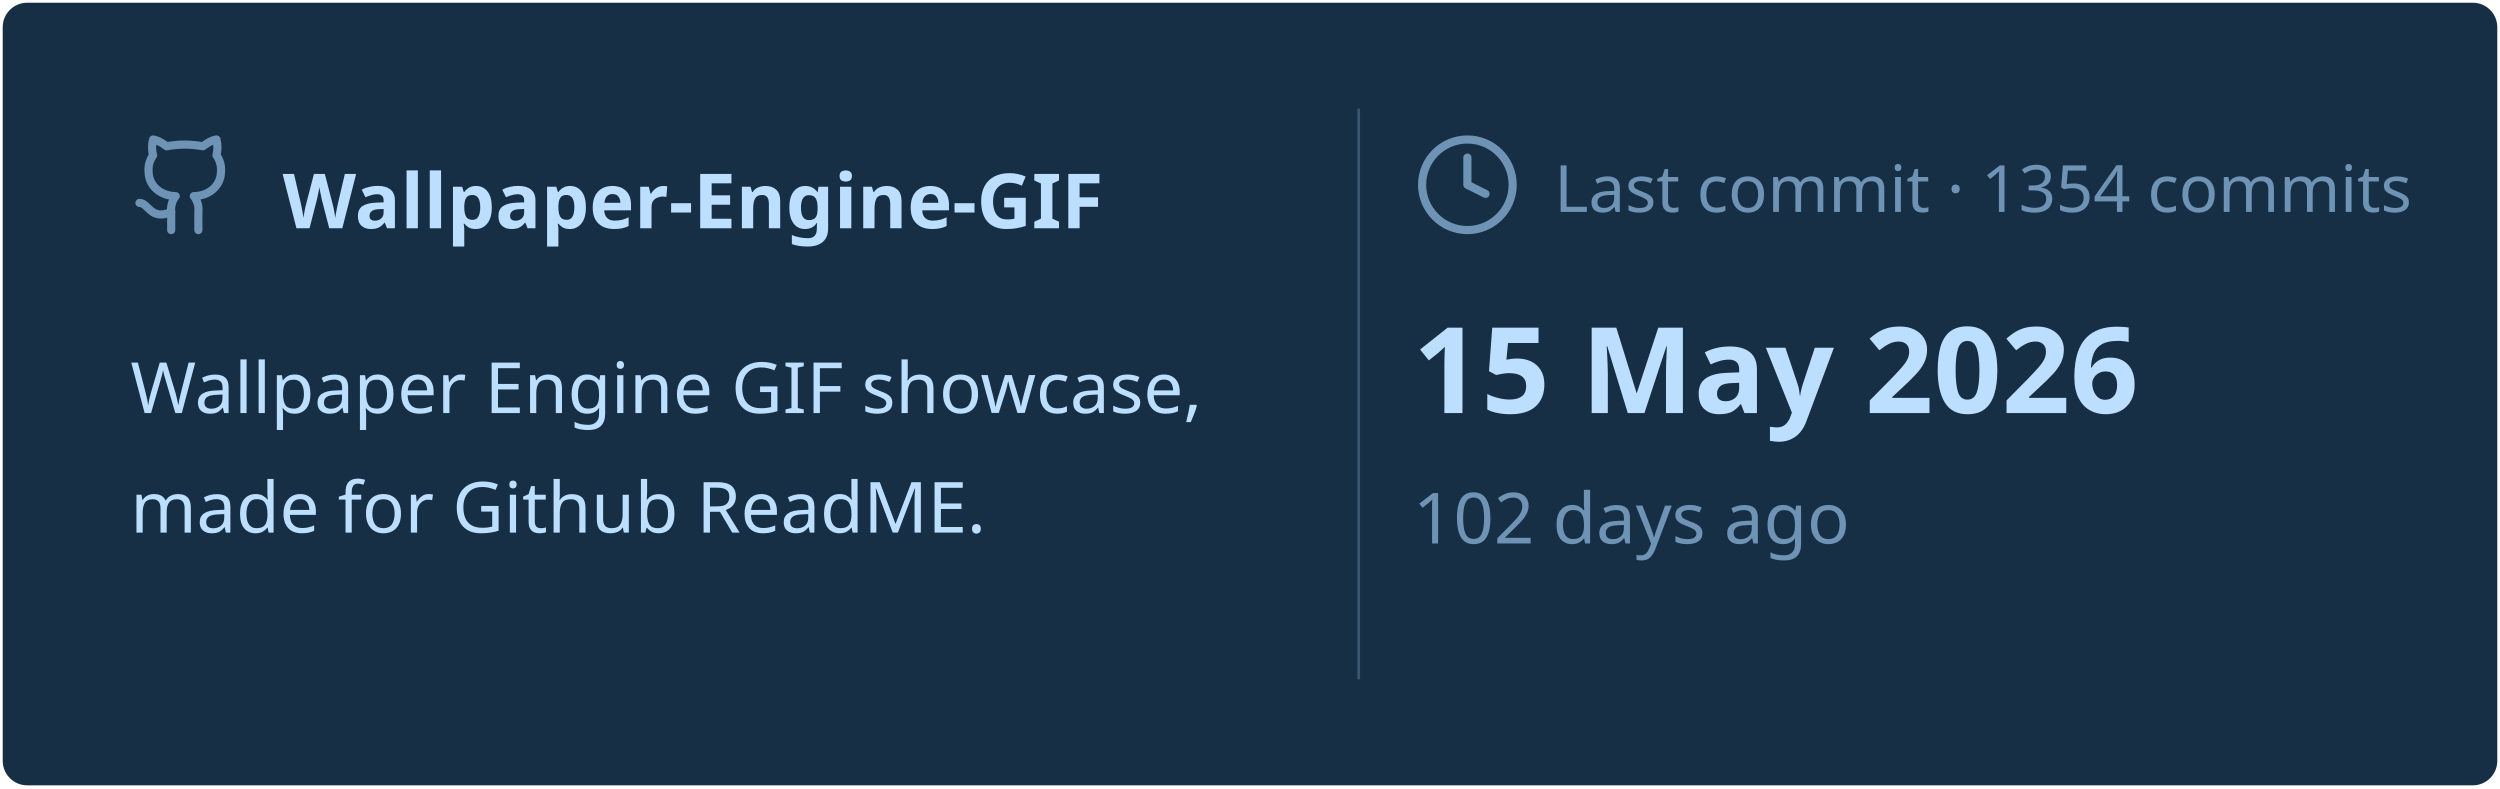
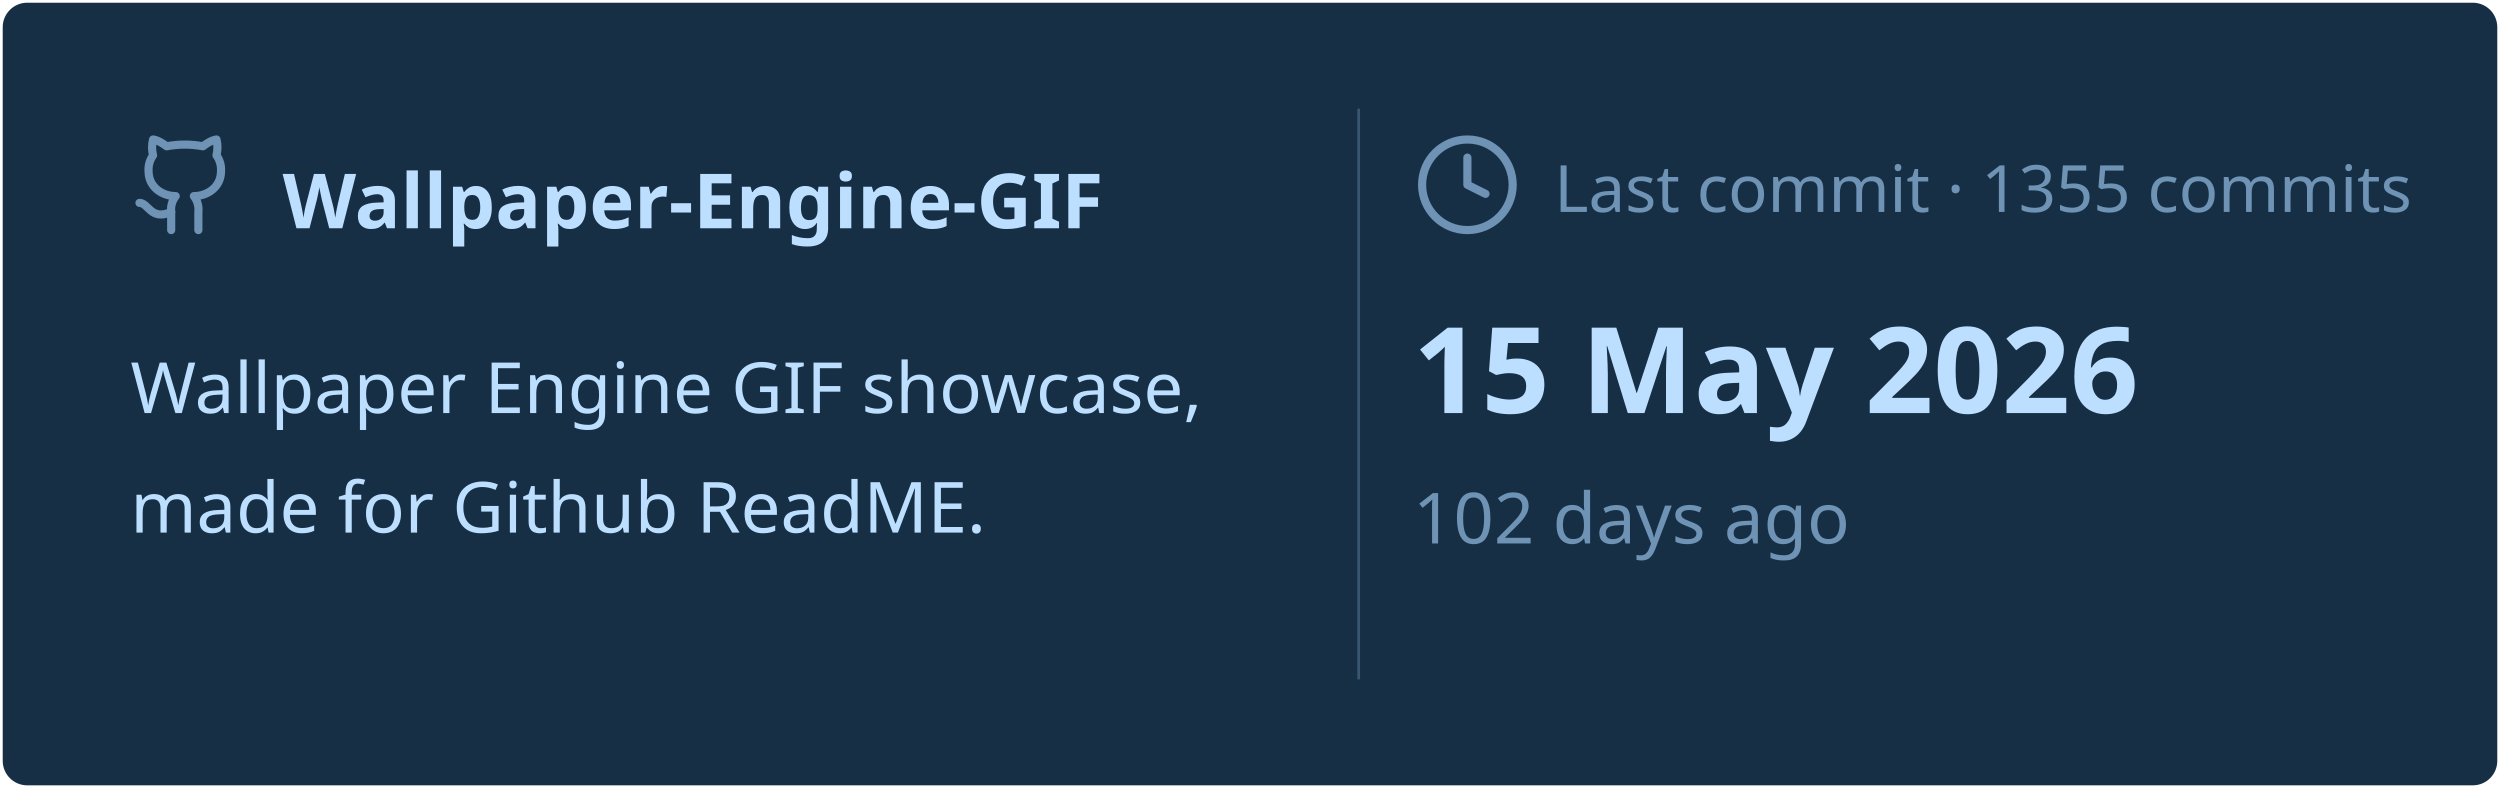
<svg xmlns="http://www.w3.org/2000/svg" viewBox="0 0 460 145" width="460px" height="145px">
  <rect stroke="#000000" stroke-opacity="0" fill="#172F45" rx="4.5" x="0.5" y="0.5" width="459" height="144" />
  <g transform="translate(24, 42)">
    <svg x="0" y="-18" width="20" height="20" viewBox="0 0 24 24" fill="none" stroke="#6E93B5" stroke-width="1.8" stroke-linecap="round" stroke-linejoin="round">
      <path d="M15 22v-4a4.8 4.8 0 0 0-1-3.5c3 0 6-2 6-5.5.08-1.25-.27-2.48-1-3.5.28-1.15.28-2.35 0-3.5 0 0-1 0-3 1.5-2.64-.5-5.36-.5-8 0C6 2 5 2 5 2c-.3 1.15-.3 2.35 0 3.5A5.403 5.403 0 0 0 4 9c0 3.5 3 5.5 6 5.5-.39.49-.68 1.05-.85 1.65-.17.6-.22 1.23-.15 1.85v4" />
      <path d="M9 18c-4.51 2-5-2-7-2" />
    </svg>
    <text x="28" y="0" font-family="&quot;Segoe UI&quot;, Ubuntu, sans-serif" font-size="14" font-weight="700" fill="#BDDFFF">Wallpaper-Engine-GIF</text>
  </g>
  <text x="24" y="76" font-family="&quot;Segoe UI&quot;, Ubuntu, sans-serif" font-size="13" font-weight="400" fill="#BDDFFF">Wallpaper Engine GIF showcase,</text>
  <text x="24" y="98" font-family="&quot;Segoe UI&quot;, Ubuntu, sans-serif" font-size="13" font-weight="400" fill="#BDDFFF">made for Github ReadME.</text>
  <line x1="250" y1="20" x2="250" y2="125" stroke="#6E93B5" stroke-width="0.5" stroke-opacity="0.4" />
  <svg x="260" y="24" width="20" height="20" viewBox="0 0 24 24" fill="none" stroke="#6E93B5" stroke-width="1.8" stroke-linecap="round" stroke-linejoin="round">
    <circle cx="12" cy="12" r="10" />
    <polyline points="12 6 12 12 16 14" />
  </svg>
-   <text x="286" y="39" font-family="&quot;Segoe UI&quot;, Ubuntu, sans-serif" font-size="12" font-weight="400" fill="#6E93B5">Last commit · 1354 commits</text>
+   <text x="286" y="39" font-family="&quot;Segoe UI&quot;, Ubuntu, sans-serif" font-size="12" font-weight="400" fill="#6E93B5">Last commit · 1355 commits</text>
  <text x="260" y="76" font-family="&quot;Segoe UI&quot;, Ubuntu, sans-serif" font-size="22" font-weight="700" fill="#BDDFFF">15 May 2026</text>
  <text x="260" y="100" font-family="&quot;Segoe UI&quot;, Ubuntu, sans-serif" font-size="13" font-weight="400" fill="#6E93B5">102 days ago</text>
</svg>
